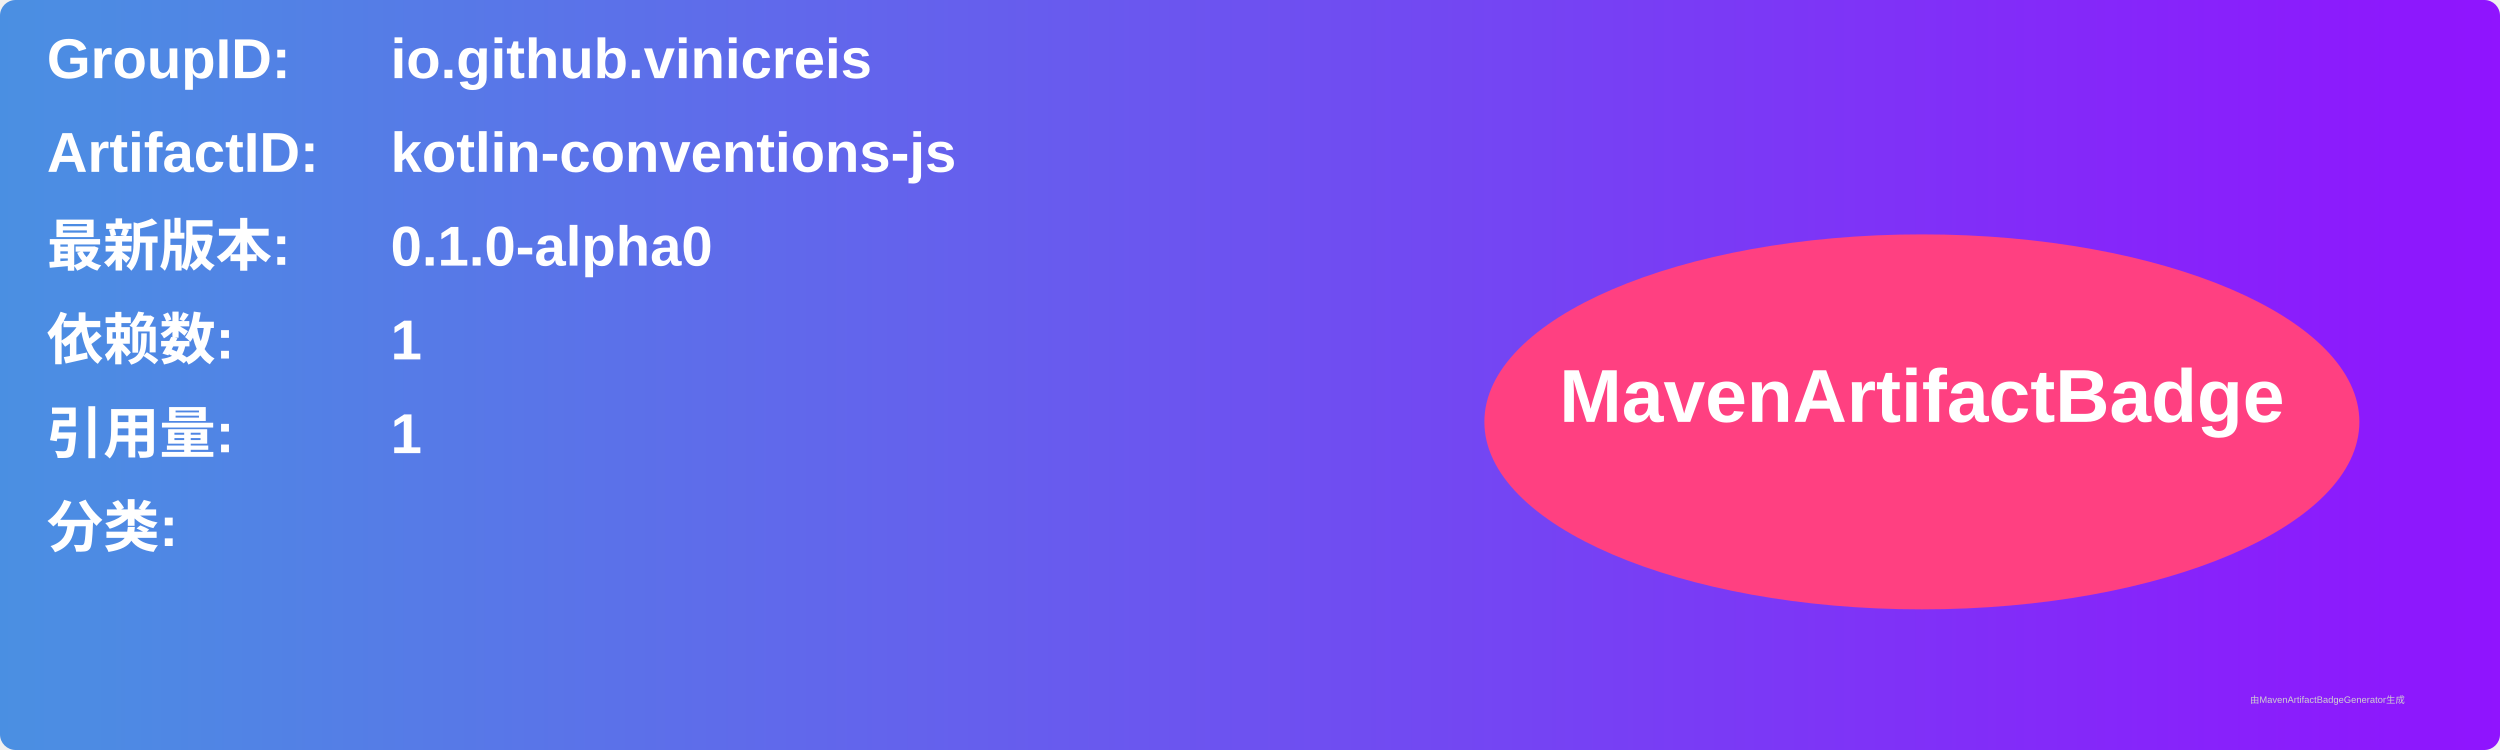
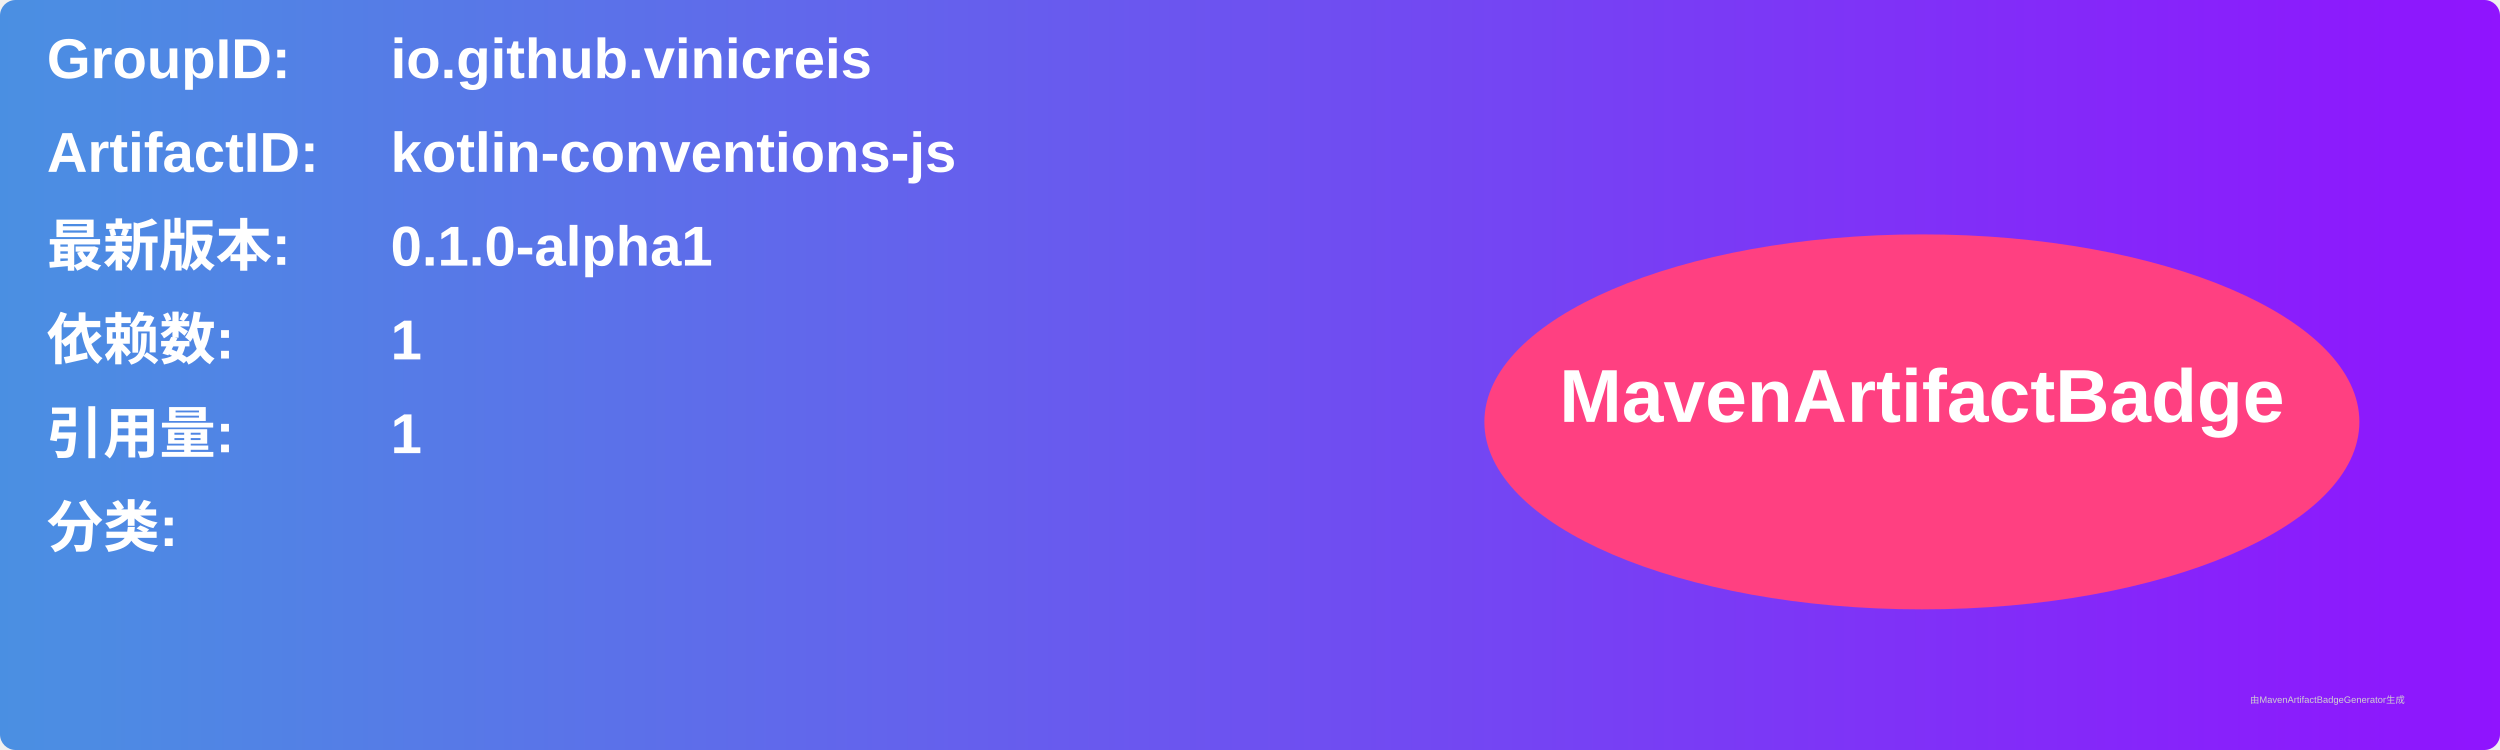
<svg xmlns="http://www.w3.org/2000/svg" width="800" height="240" viewBox="0 0 800 240">
  <linearGradient id="grad" x1="0%" y1="0%" x2="100%" y2="0%">
    <stop offset="0%" stop-color="#4a90e2" />
    <stop offset="100%" stop-color="#9013fe" />
  </linearGradient>
  <rect width="100%" height="100%" rx="5" ry="5" fill="url(#grad)" />
  <g transform="translate(15, 15)">
    <text x="0" y="10" font-family="Arial" font-size="18" fill="white" font-weight="bold" width="260">GroupID:</text>
    <text x="110" y="10" font-family="Arial" font-size="18" fill="white" font-weight="bold" width="460">io.github.vinicreis</text>
    <text x="0" y="40" font-family="Arial" font-size="18" fill="white" font-weight="bold" width="260">ArtifactID:</text>
    <text x="110" y="40" font-family="Arial" font-size="18" fill="white" font-weight="bold" width="460">kotlin-conventions-js</text>
    <text x="0" y="70" font-family="Arial" font-size="18" fill="white" font-weight="bold">最新版本:</text>
    <text x="110" y="70" font-family="Arial" font-size="18" fill="white" font-weight="bold">
-       <tspan font-weight="bold">0.1.0-alpha0</tspan>
+       <tspan font-weight="bold">0.1.0-alpha1</tspan>
    </text>
    <text x="0" y="100" font-family="Arial" font-size="18" fill="white" font-weight="bold">依赖数: </text>
    <text x="110" y="100" font-family="Arial" font-size="18" fill="white">
      <tspan font-weight="bold">1</tspan>
    </text>
    <text x="0" y="130" font-family="Arial" font-size="18" fill="white" font-weight="bold">引用量: </text>
    <text x="110" y="130" font-family="Arial" font-size="18" fill="white">
      <tspan font-weight="bold">1</tspan>
    </text>
    <text x="0" y="160" font-family="Arial" font-size="18" fill="white" font-weight="bold">分类:</text>
    <text x="10" y="190" font-family="Arial" font-size="10" fill="white">
      <tspan font-weight="bold" />
    </text>
    <ellipse cx="600" cy="120" rx="140" ry="60" fill="#ff4081" />
    <text x="600" y="120" text-anchor="middle" font-family="Arial" font-size="24" fill="white" font-weight="bold">MavenArtifactBadge</text>
  </g>
  <text x="720" y="225" font-family="Arial" font-size="3" fill="#d0d0d0">由MavenArtifactBadgeGenerator生成</text>
</svg>
